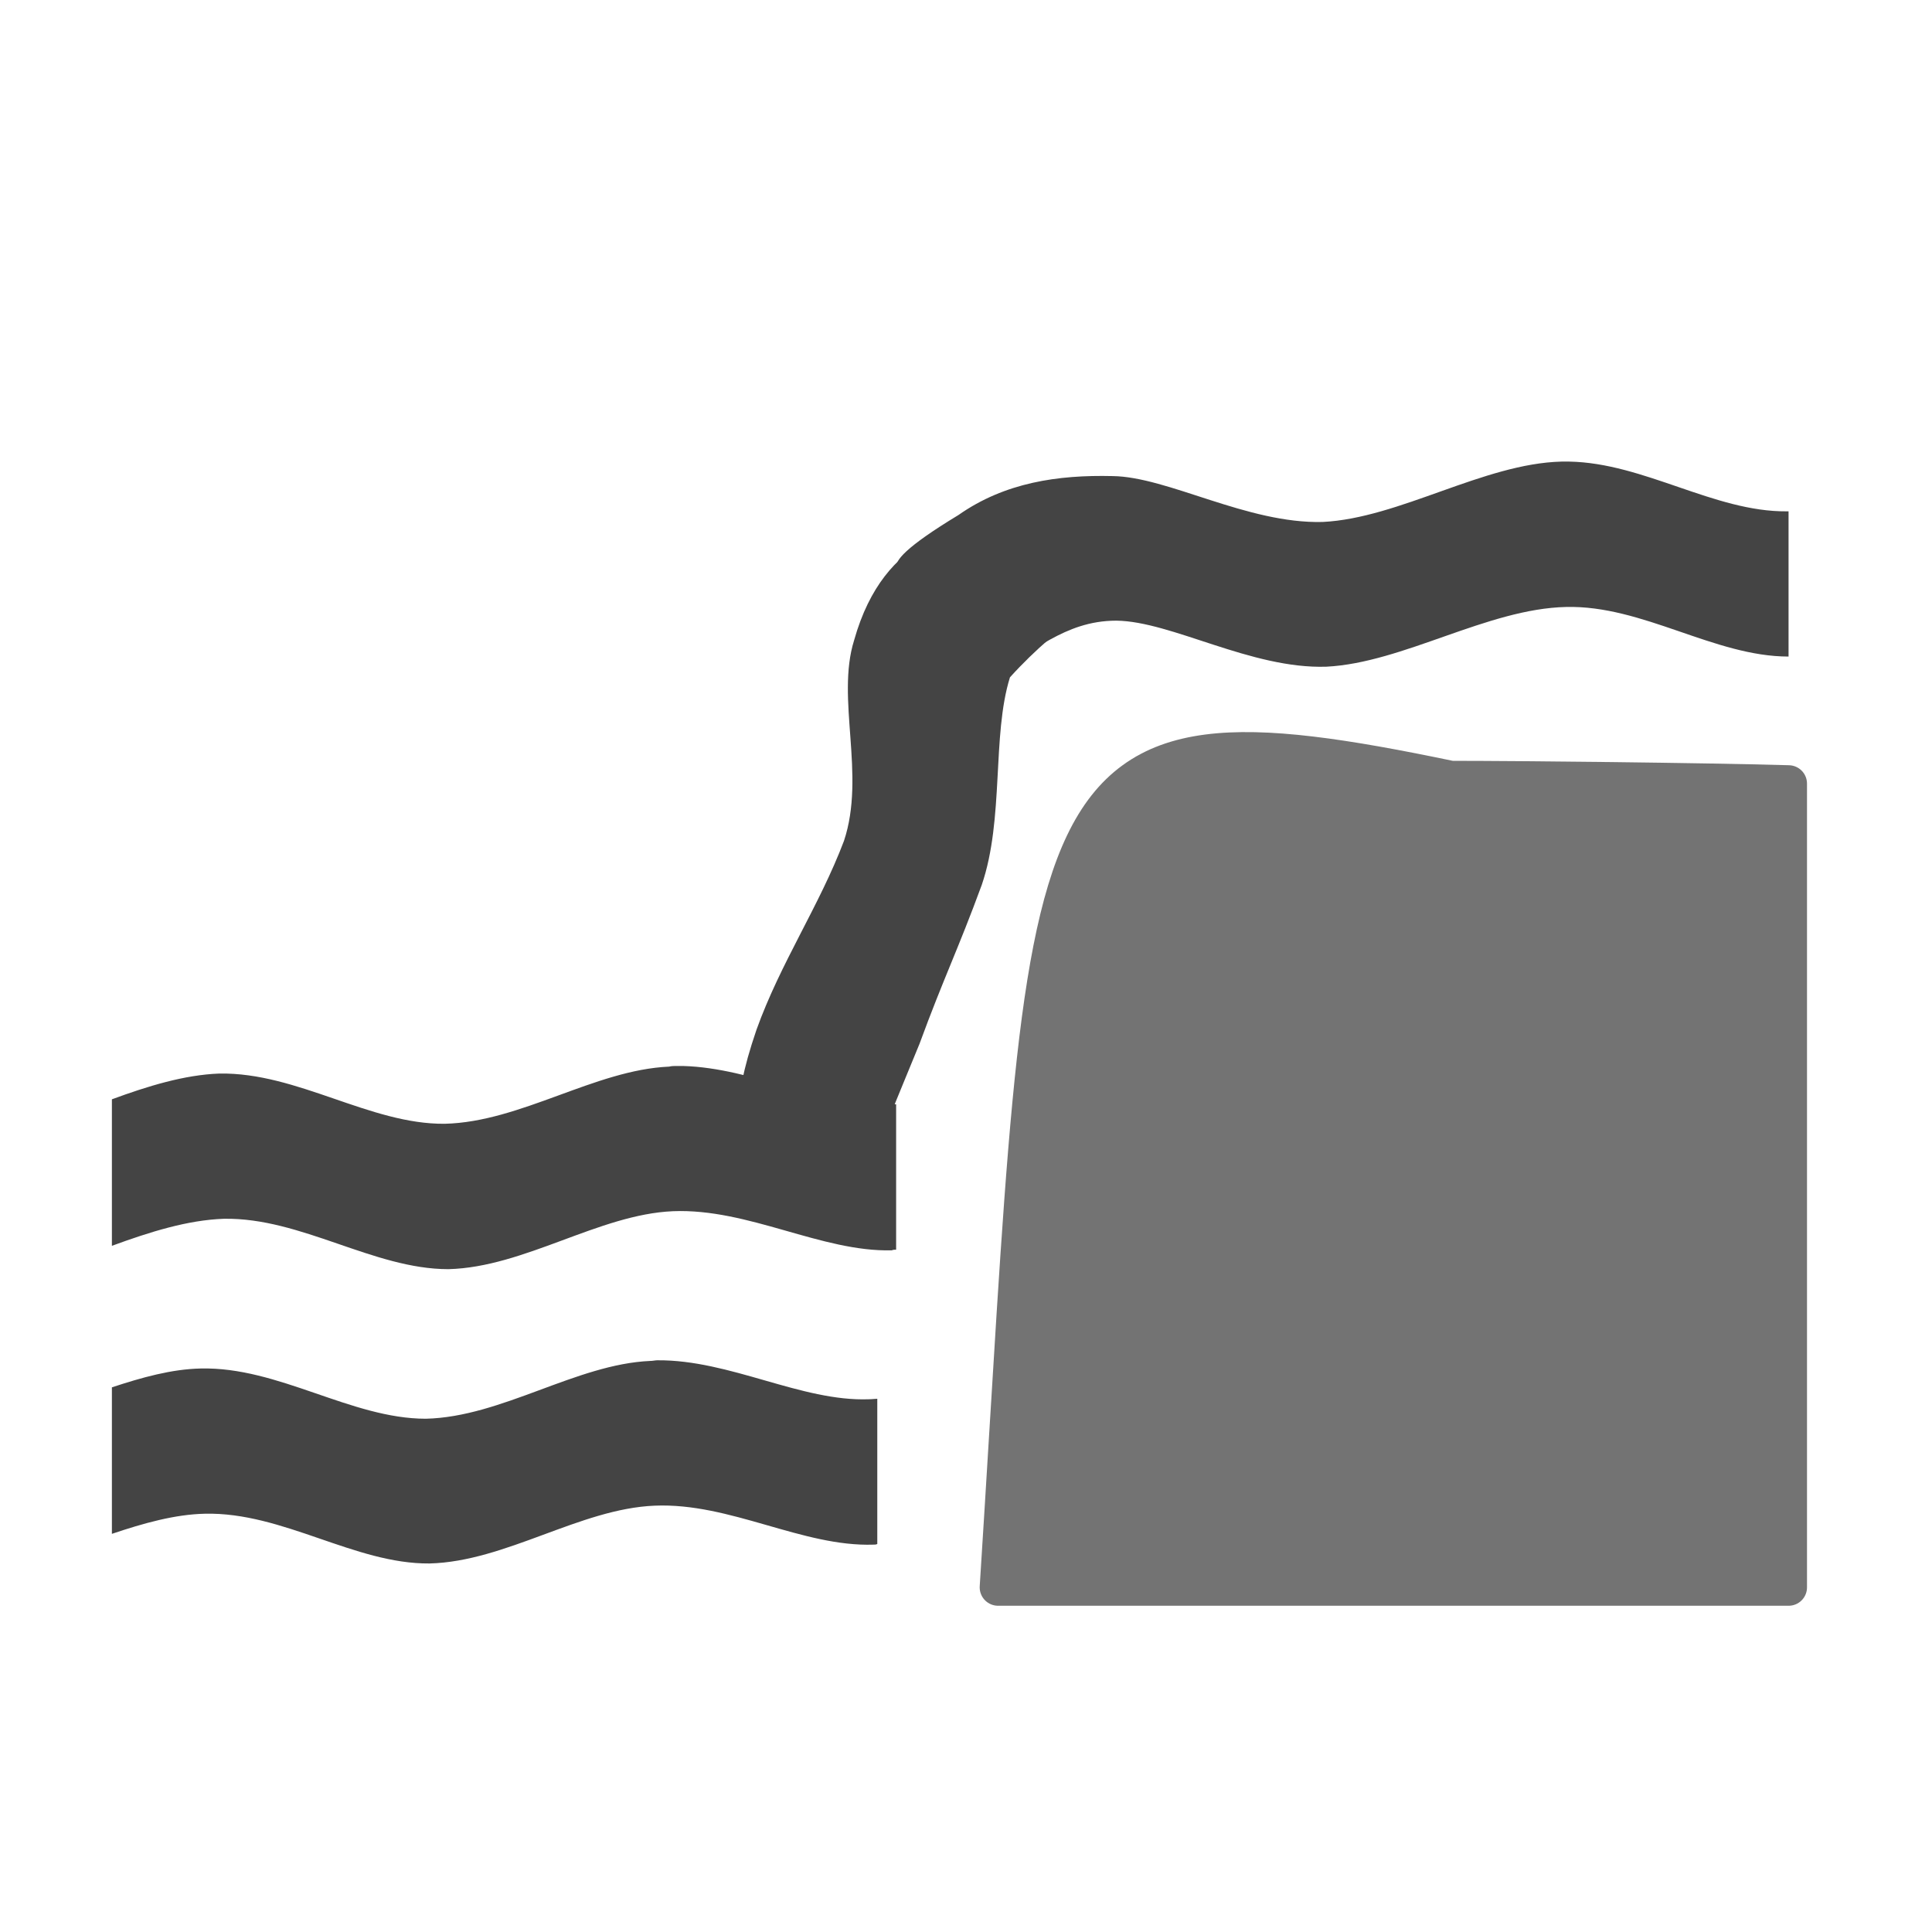
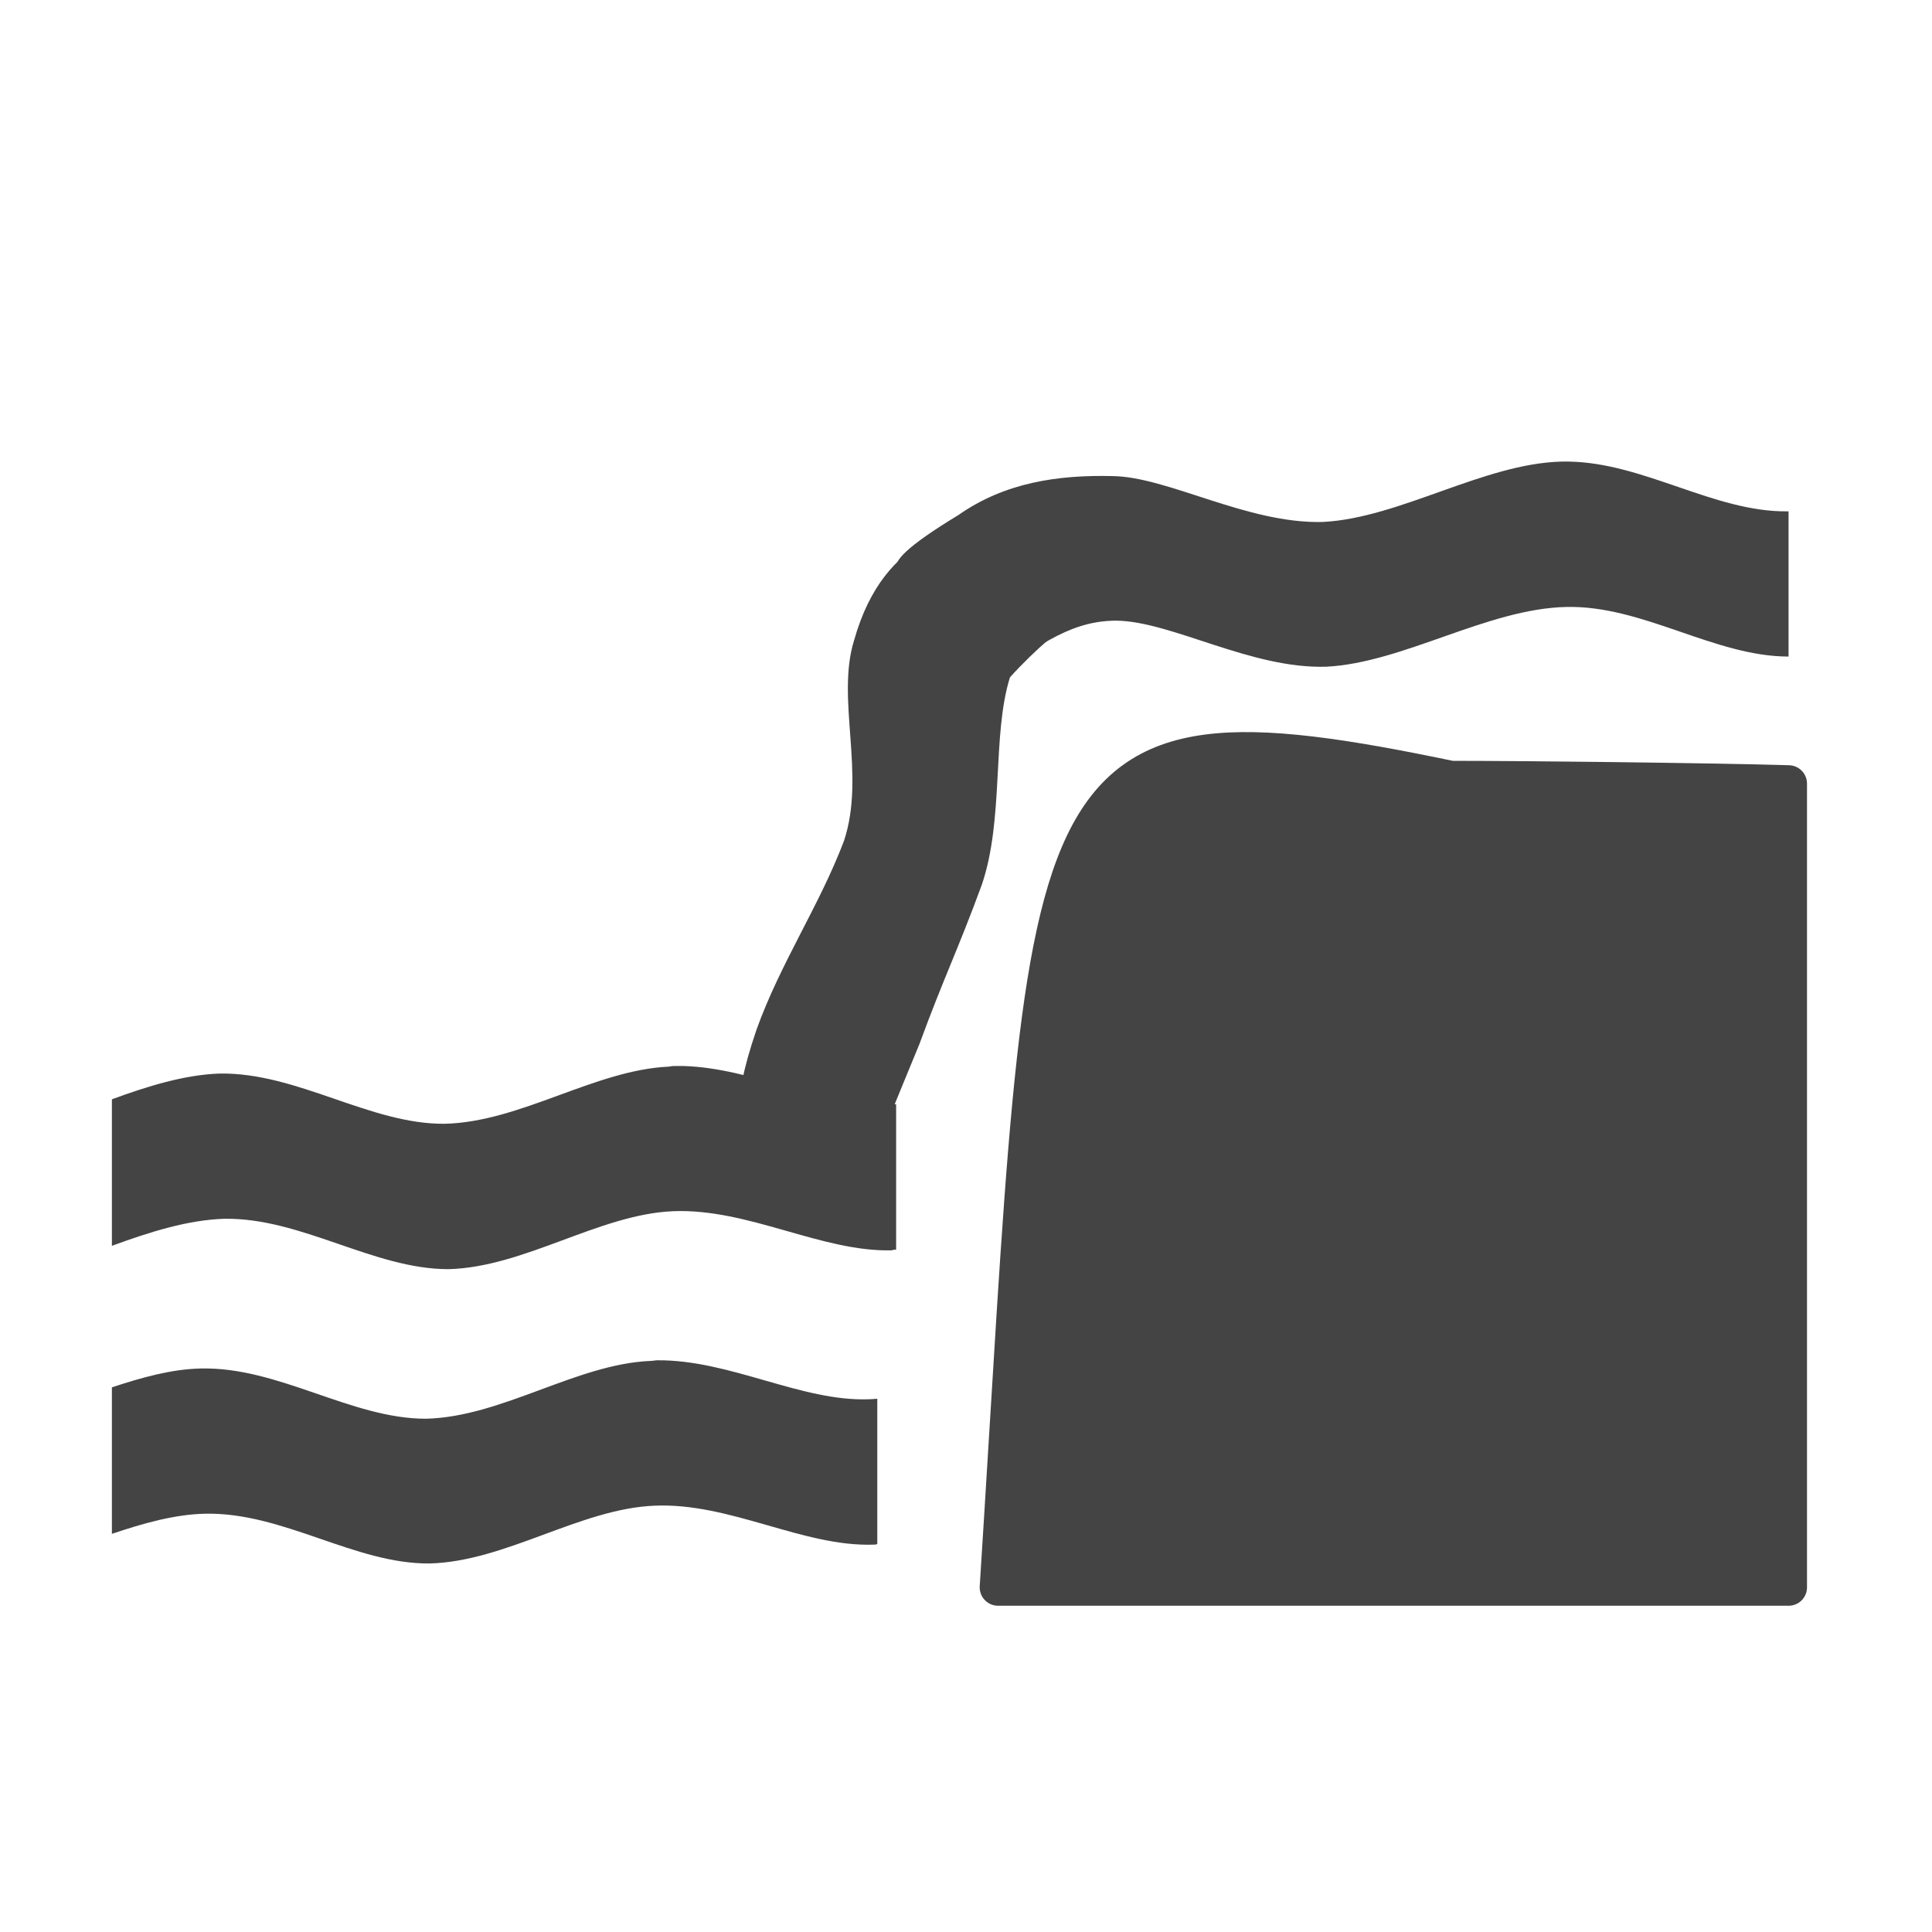
- <svg xmlns="http://www.w3.org/2000/svg" xmlns:xlink="http://www.w3.org/1999/xlink" width="12" height="12" viewBox="0 0 12 12">
-   <defs>
-     <filter id="filter-remove-color" x="0%" y="0%" width="100%" height="100%">
-       <feColorMatrix color-interpolation-filters="sRGB" values="0 0 0 0 1 0 0 0 0 1 0 0 0 0 1 0 0 0 1 0" />
-     </filter>
-     <mask id="mask-0">
-       <g filter="url(#filter-remove-color)">
-         <rect x="-1.2" y="-1.2" width="14.4" height="14.4" fill="rgb(0%, 0%, 0%)" fill-opacity="0.75" />
-       </g>
-     </mask>
-     <clipPath id="clip-0">
-       <rect x="0" y="0" width="12" height="12" />
-     </clipPath>
-     <g id="source-8" clip-path="url(#clip-0)">
-       <path fill-rule="nonzero" fill="rgb(26.667%, 26.667%, 26.667%)" fill-opacity="1" stroke-width="11.04" stroke-linecap="round" stroke-linejoin="round" stroke="rgb(26.667%, 26.667%, 26.667%)" stroke-opacity="1" stroke-miterlimit="4" d="M 435.566 233.926 C 456.146 233.926 510.332 234.492 536.953 235.247 L 536.953 476.536 L 299.629 476.536 C 315.299 231.094 307.181 207.116 435.566 233.926 Z M 435.566 233.926 " transform="matrix(0.0206897, 0, 0, 0.0206897, 0, 0)" />
-     </g>
-   </defs>
+ <svg xmlns="http://www.w3.org/2000/svg" width="12" height="12" viewBox="0 0 12 12">
  <path fill-rule="evenodd" fill="rgb(26.667%, 26.667%, 26.667%)" fill-opacity="1" d="M 9.746 2.867 C 10.211 2.875 10.648 3.18 11.098 3.176 C 11.102 3.176 11.105 3.176 11.109 3.176 L 11.109 4.078 C 10.648 4.078 10.203 3.758 9.727 3.77 C 9.238 3.781 8.715 4.117 8.238 4.141 C 7.77 4.156 7.277 3.859 6.934 3.855 C 6.598 3.855 6.418 4.074 6.219 4.125 C 6.02 4.172 5.871 4.184 5.75 4.152 L 5.75 3.516 C 5.668 3.559 5.293 3.598 5.953 3.199 C 6.242 2.996 6.574 2.949 6.91 2.957 C 7.254 2.961 7.746 3.254 8.215 3.242 C 8.691 3.219 9.215 2.879 9.699 2.867 C 9.715 2.867 9.73 2.867 9.746 2.867 Z M 9.746 2.867 " />
  <path fill-rule="evenodd" fill="rgb(26.667%, 26.667%, 26.667%)" fill-opacity="1" d="M 6.273 4.207 C 6.16 4.57 6.238 5.086 6.098 5.496 C 5.949 5.902 5.863 6.07 5.711 6.484 C 5.703 6.504 5.543 6.891 5.535 6.914 C 4.938 6.91 4.355 7.402 4.699 6.395 C 4.848 5.98 5.09 5.625 5.242 5.223 C 5.379 4.812 5.191 4.34 5.305 3.977 C 5.496 3.297 5.988 3.273 6.16 3.234 C 6.84 3.078 7.328 2.863 6.969 3.57 C 6.887 3.727 6.605 3.84 6.273 4.207 Z M 6.273 4.207 " />
-   <g mask="url(#mask-0)">
-     <use xlink:href="#source-8" />
-   </g>
+   <path fill-rule="nonzero" fill="rgb(26.667%, 26.667%, 26.667%)" fill-opacity="1" stroke-width="11.04" stroke-linecap="round" stroke-linejoin="round" stroke="rgb(26.667%, 26.667%, 26.667%)" stroke-opacity="1" stroke-miterlimit="4" d="M 435.566 233.926 C 456.146 233.926 510.332 234.492 536.953 235.247 L 536.953 476.536 L 299.629 476.536 C 315.299 231.094 307.181 207.116 435.566 233.926 Z M 435.566 233.926 " transform="matrix(0.0206897, 0, 0, 0.0206897, 0, 0)" />
  <path fill-rule="evenodd" fill="rgb(26.667%, 26.667%, 26.667%)" fill-opacity="1" d="M 4.242 6.621 C 4.68 6.633 5.105 6.875 5.516 6.859 C 5.531 6.859 5.547 6.859 5.566 6.859 L 5.566 7.762 C 5.559 7.762 5.547 7.762 5.539 7.766 C 5.102 7.777 4.648 7.504 4.18 7.523 C 3.719 7.543 3.258 7.871 2.785 7.883 C 2.32 7.883 1.871 7.562 1.391 7.57 C 1.164 7.578 0.93 7.652 0.695 7.738 L 0.695 6.828 C 0.918 6.746 1.145 6.676 1.363 6.668 C 1.848 6.66 2.297 6.984 2.762 6.98 C 3.234 6.969 3.695 6.645 4.156 6.625 C 4.172 6.621 4.188 6.621 4.199 6.621 C 4.215 6.621 4.227 6.621 4.242 6.621 Z M 4.242 6.621 " />
-   <path fill-rule="evenodd" fill="rgb(26.667%, 26.667%, 26.667%)" fill-opacity="1" d="M 4.082 8.449 C 4.535 8.445 4.977 8.707 5.398 8.691 C 5.418 8.691 5.434 8.688 5.449 8.688 L 5.449 9.59 C 5.441 9.594 5.434 9.594 5.426 9.594 C 4.984 9.609 4.535 9.332 4.066 9.352 C 3.602 9.371 3.141 9.699 2.668 9.711 C 2.203 9.715 1.758 9.391 1.273 9.402 C 1.086 9.406 0.891 9.461 0.695 9.527 L 0.695 8.617 C 0.883 8.555 1.066 8.504 1.246 8.5 C 1.73 8.488 2.18 8.812 2.645 8.812 C 3.117 8.801 3.578 8.473 4.039 8.453 C 4.055 8.453 4.07 8.449 4.082 8.449 Z M 4.082 8.449 " />
+   <path fill-rule="evenodd" fill="rgb(26.667%, 26.667%, 26.667%)" fill-opacity="1" d="M 4.082 8.449 C 4.535 8.445 4.977 8.707 5.398 8.691 C 5.418 8.691 5.434 8.688 5.449 8.688 L 5.449 9.59 C 5.441 9.594 5.434 9.594 5.426 9.594 C 4.988 9.609 4.535 9.332 4.066 9.352 C 3.602 9.371 3.141 9.699 2.668 9.711 C 2.203 9.715 1.758 9.391 1.273 9.402 C 1.086 9.406 0.891 9.461 0.695 9.527 L 0.695 8.617 C 0.883 8.555 1.066 8.504 1.246 8.5 C 1.73 8.488 2.18 8.812 2.645 8.812 C 3.117 8.801 3.578 8.473 4.039 8.453 C 4.055 8.453 4.07 8.449 4.082 8.449 Z M 4.082 8.449 " />
</svg>
